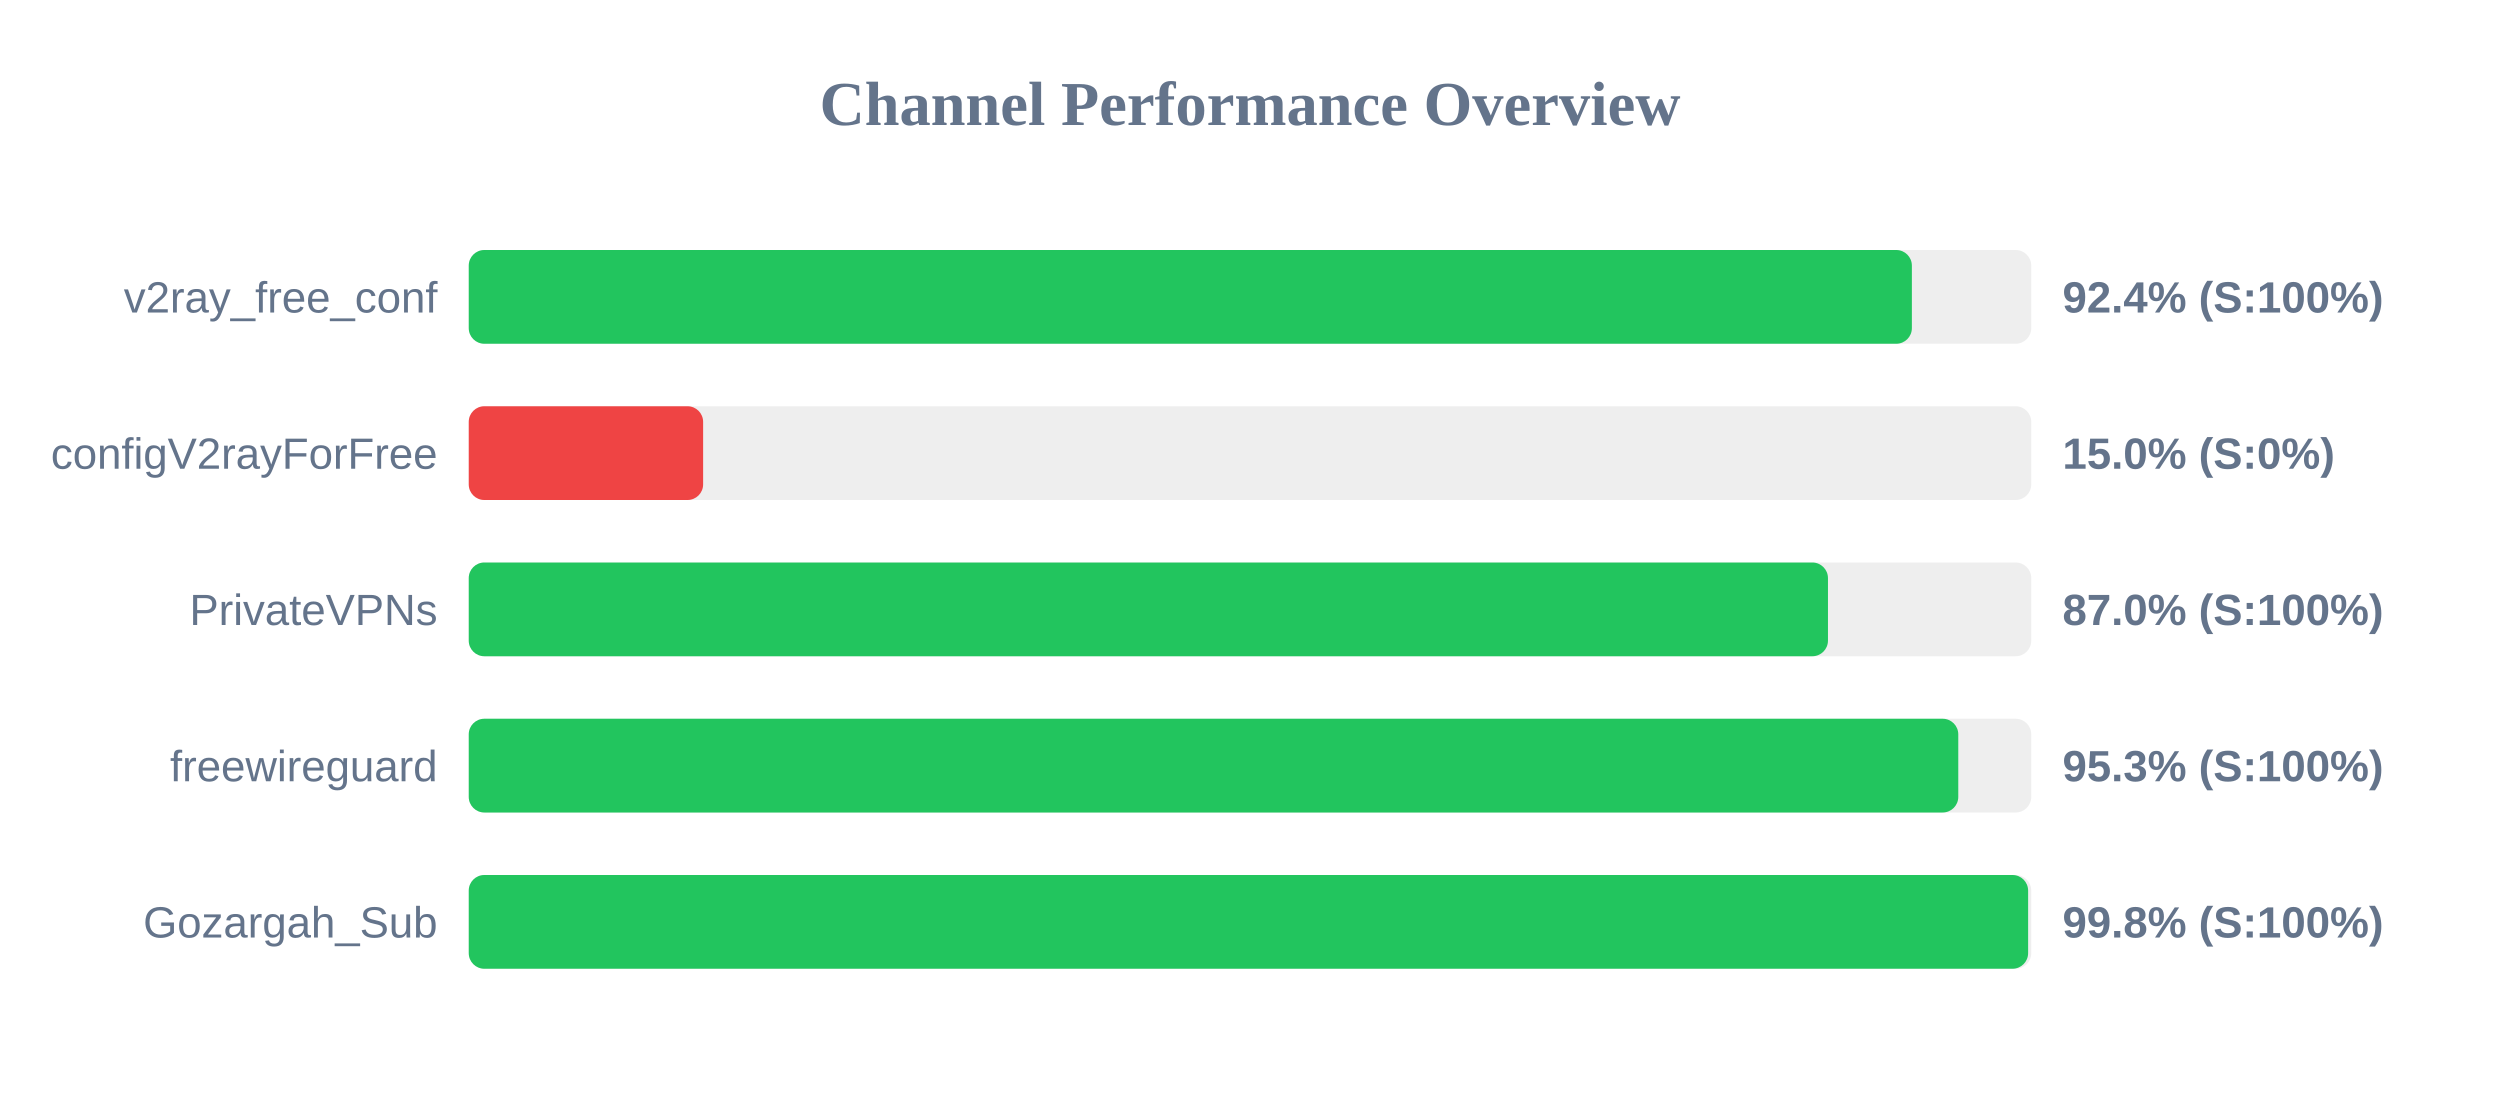
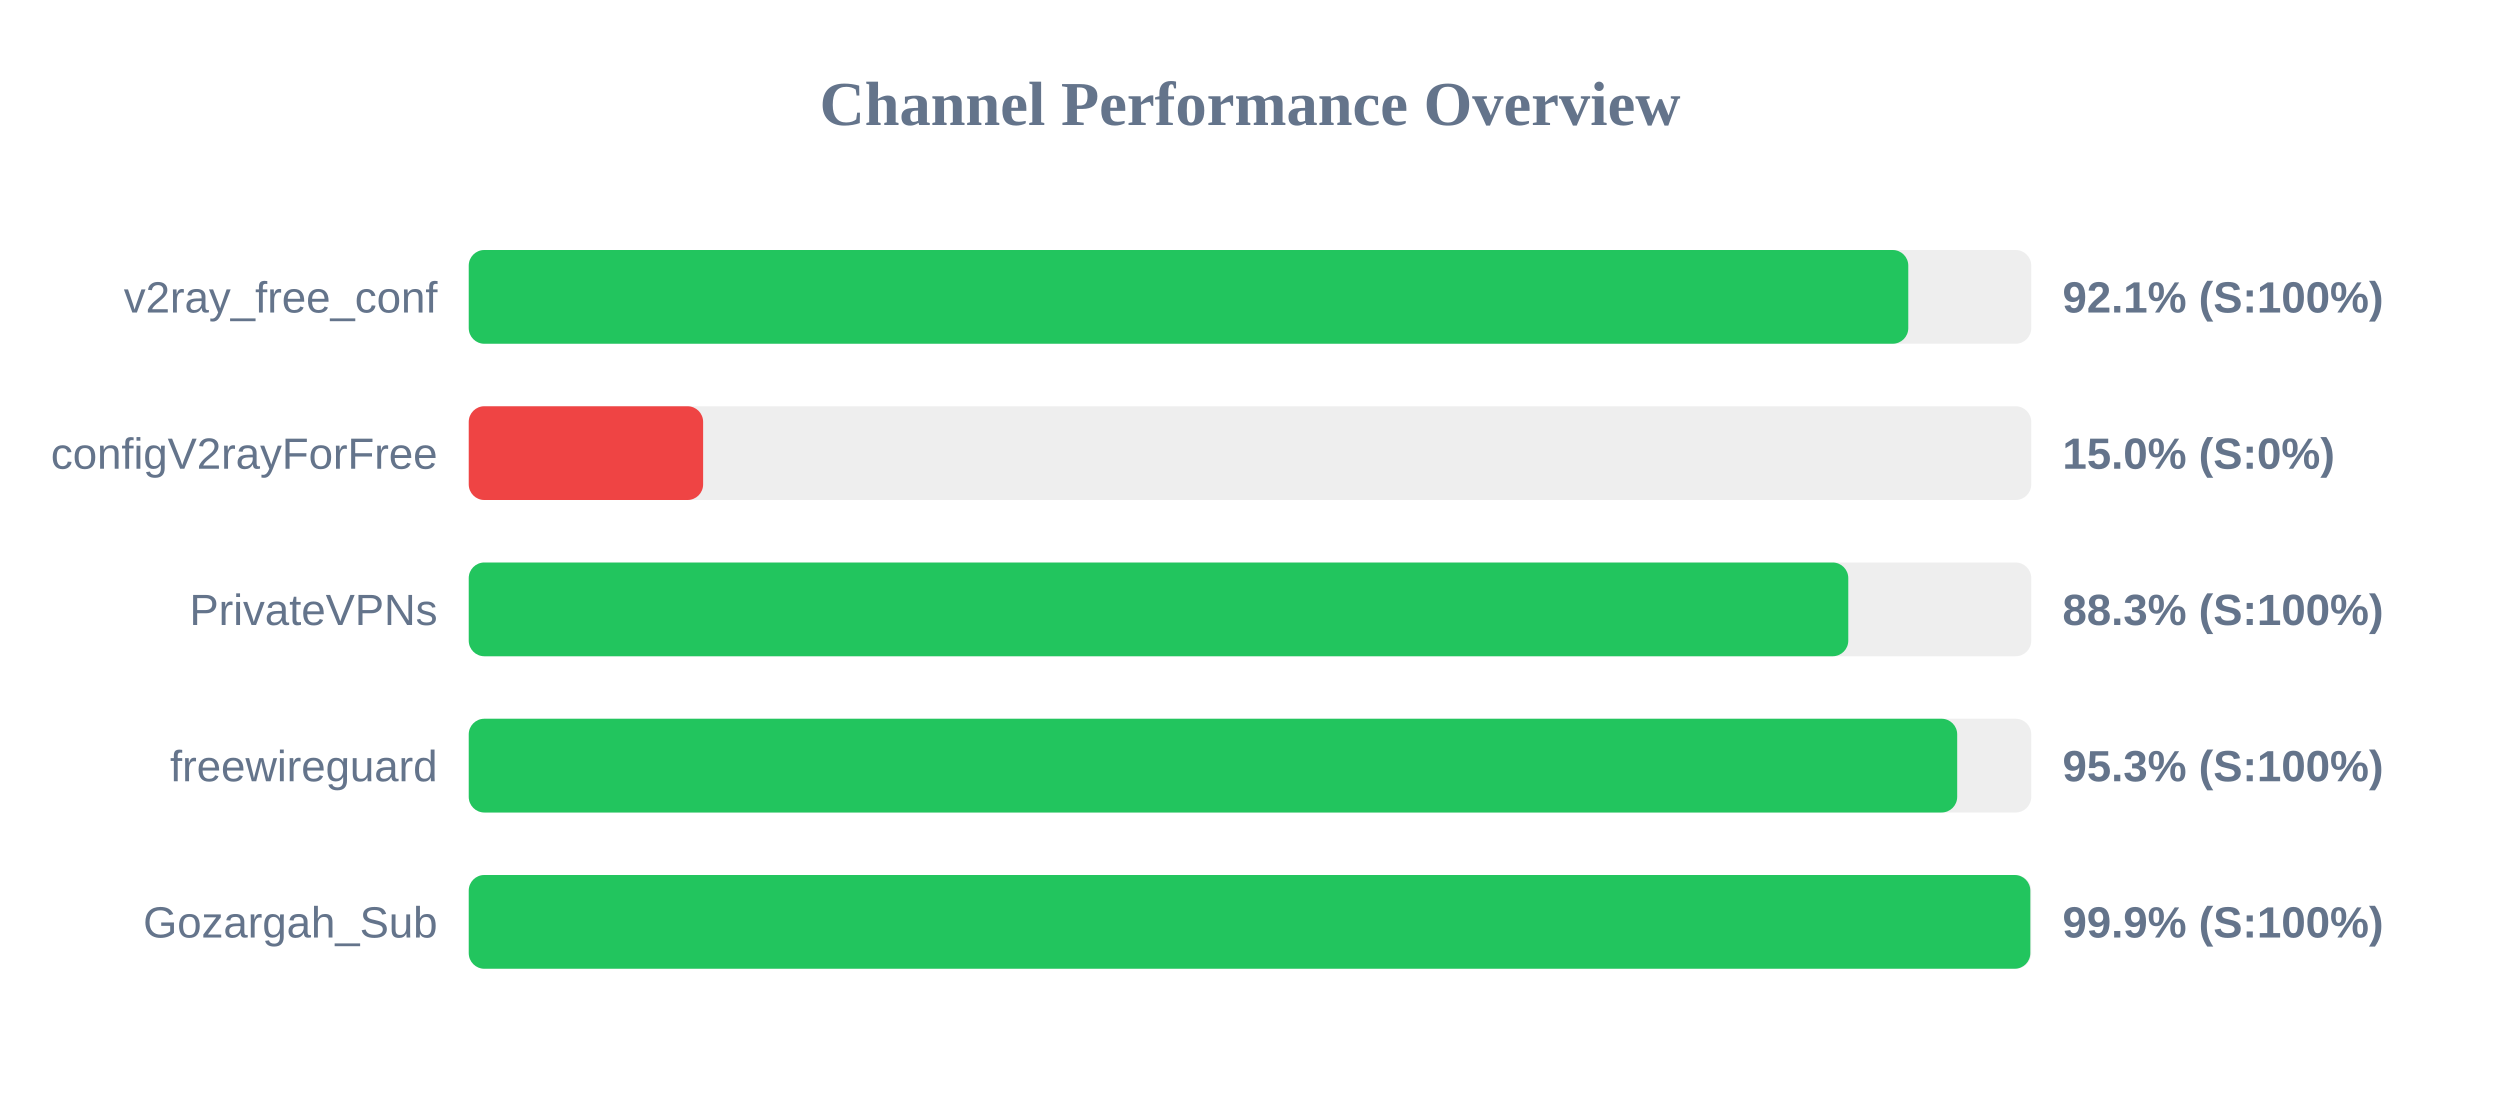
<svg xmlns="http://www.w3.org/2000/svg" width="800" height="350" version="1.1">
  <style>
        .row { font: 14px Arial; fill: #64748b; }
        .score { font: bold 14px Arial; fill: #64748b; }
    </style>
  <text x="400" y="40" text-anchor="middle" font-size="20px" font-weight="bold" fill="#64748b">Channel Performance Overview</text>
  <rect x="150" y="80" width="500" height="30" fill="#eee" rx="5" />
-   <rect x="150" y="80" width="461.8" height="30" fill="#22c55e" rx="5" />
+   <rect x="150" y="80" width="460.65" height="30" fill="#22c55e" rx="5" />
  <text x="140" y="100" text-anchor="end" class="row">v2ray_free_conf</text>
-   <text x="660" y="100" text-anchor="start" class="score">92.4% (S:100%)</text>
+   <text x="660" y="100" text-anchor="start" class="score">92.1% (S:100%)</text>
  <rect x="150" y="130" width="500" height="30" fill="#eee" rx="5" />
  <rect x="150" y="130" width="75.0" height="30" fill="#ef4444" rx="5" />
  <text x="140" y="150" text-anchor="end" class="row">configV2rayForFree</text>
  <text x="660" y="150" text-anchor="start" class="score">15.0% (S:0%)</text>
  <rect x="150" y="180" width="500" height="30" fill="#eee" rx="5" />
-   <rect x="150" y="180" width="434.95" height="30" fill="#22c55e" rx="5" />
+   <rect x="150" y="180" width="441.45" height="30" fill="#22c55e" rx="5" />
  <text x="140" y="200" text-anchor="end" class="row">PrivateVPNs</text>
-   <text x="660" y="200" text-anchor="start" class="score">87.0% (S:100%)</text>
+   <text x="660" y="200" text-anchor="start" class="score">88.3% (S:100%)</text>
  <rect x="150" y="230" width="500" height="30" fill="#eee" rx="5" />
-   <rect x="150" y="230" width="476.65" height="30" fill="#22c55e" rx="5" />
+   <rect x="150" y="230" width="476.3" height="30" fill="#22c55e" rx="5" />
  <text x="140" y="250" text-anchor="end" class="row">freewireguard</text>
  <text x="660" y="250" text-anchor="start" class="score">95.3% (S:100%)</text>
  <rect x="150" y="280" width="500" height="30" fill="#eee" rx="5" />
-   <rect x="150" y="280" width="499.0" height="30" fill="#22c55e" rx="5" />
+   <rect x="150" y="280" width="499.7" height="30" fill="#22c55e" rx="5" />
  <text x="140" y="300" text-anchor="end" class="row">Gozargah_Sub</text>
-   <text x="660" y="300" text-anchor="start" class="score">99.8% (S:100%)</text>
+   <text x="660" y="300" text-anchor="start" class="score">99.9% (S:100%)</text>
</svg>
